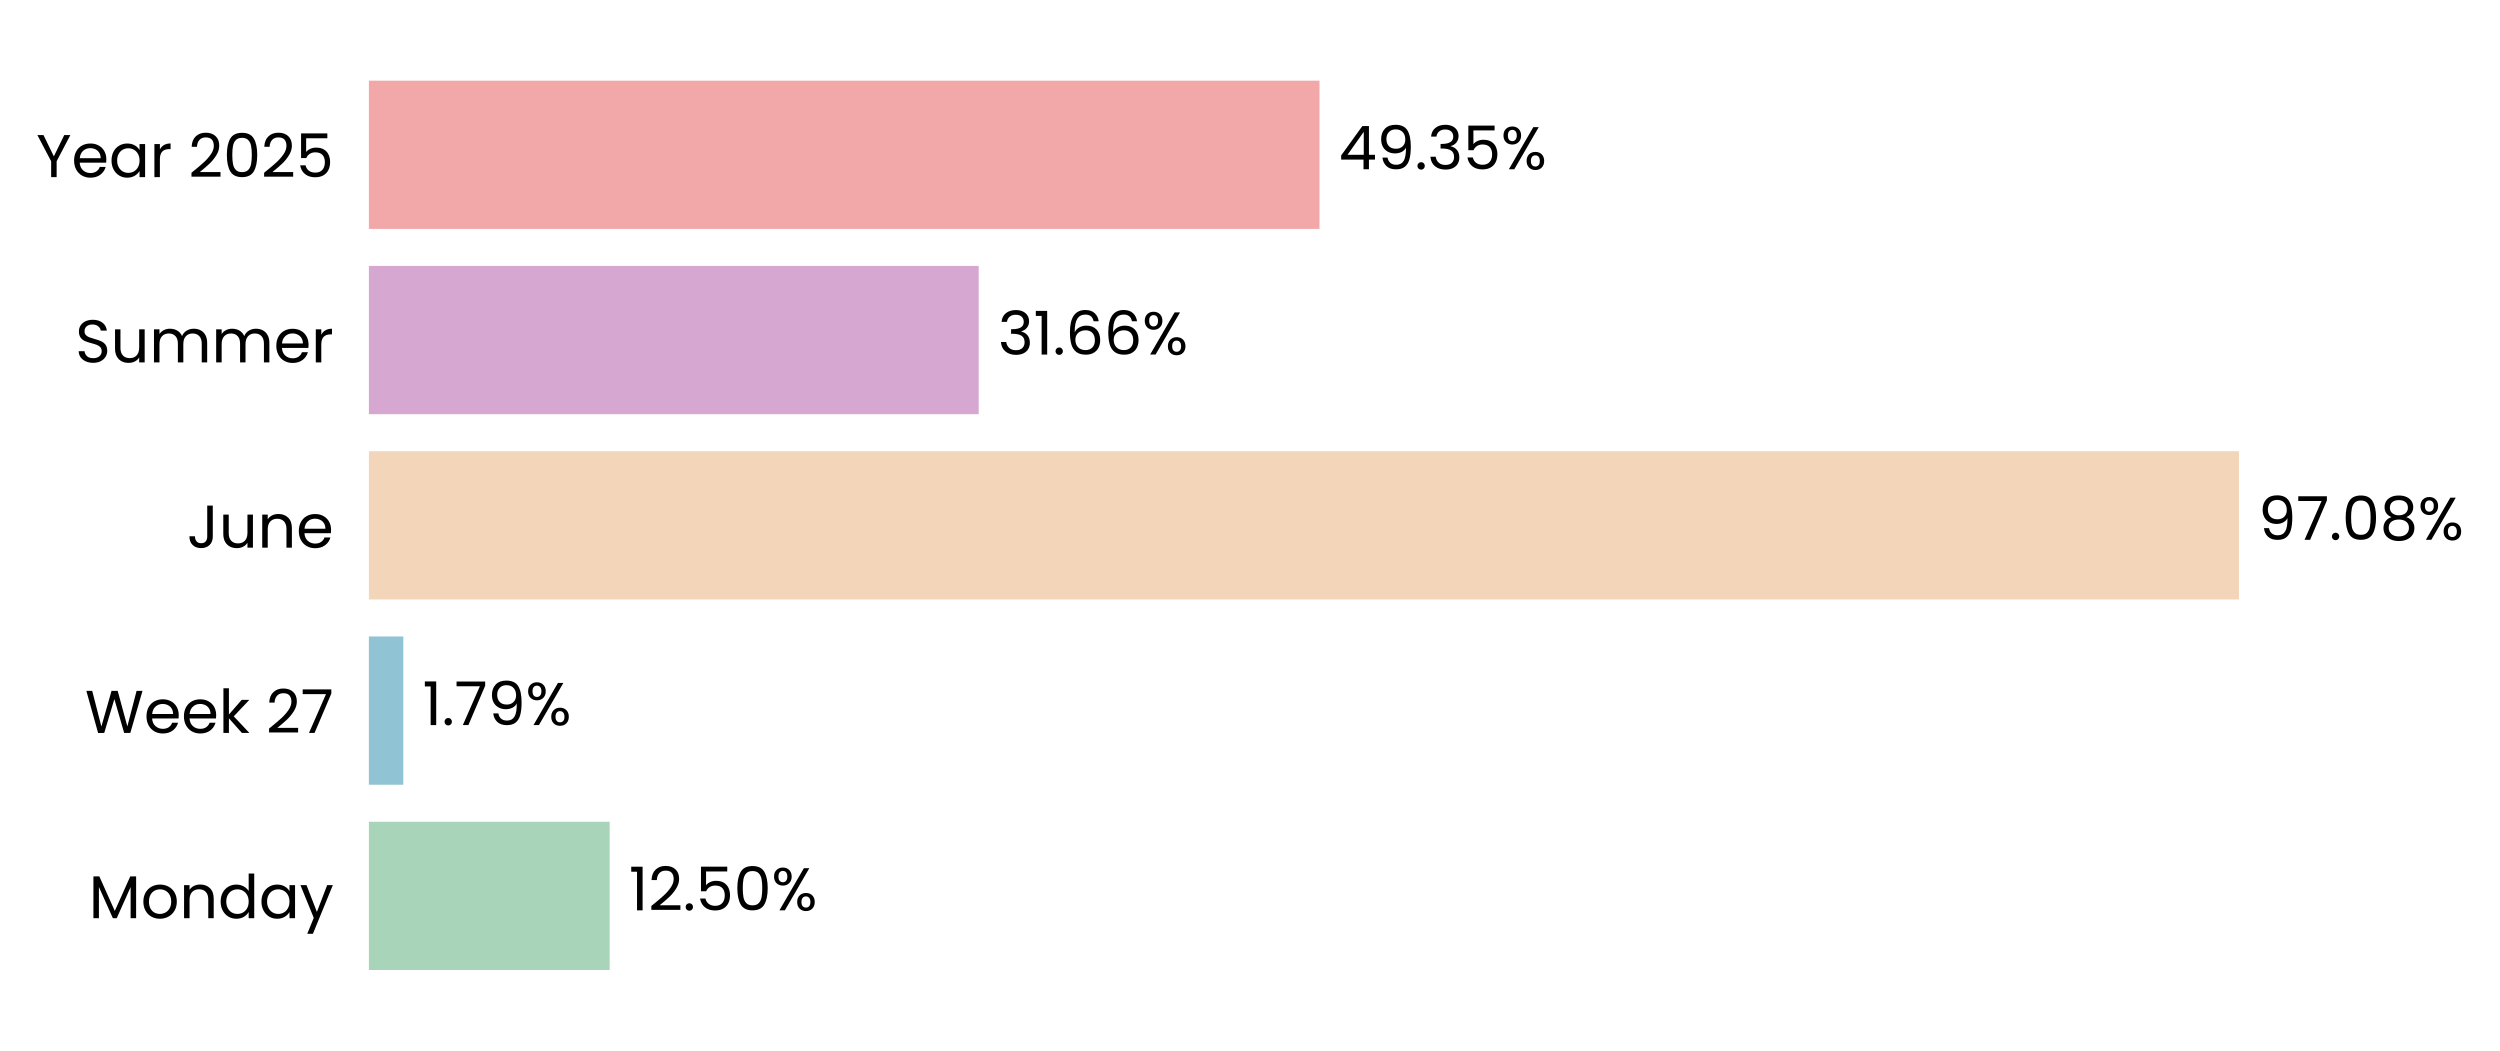
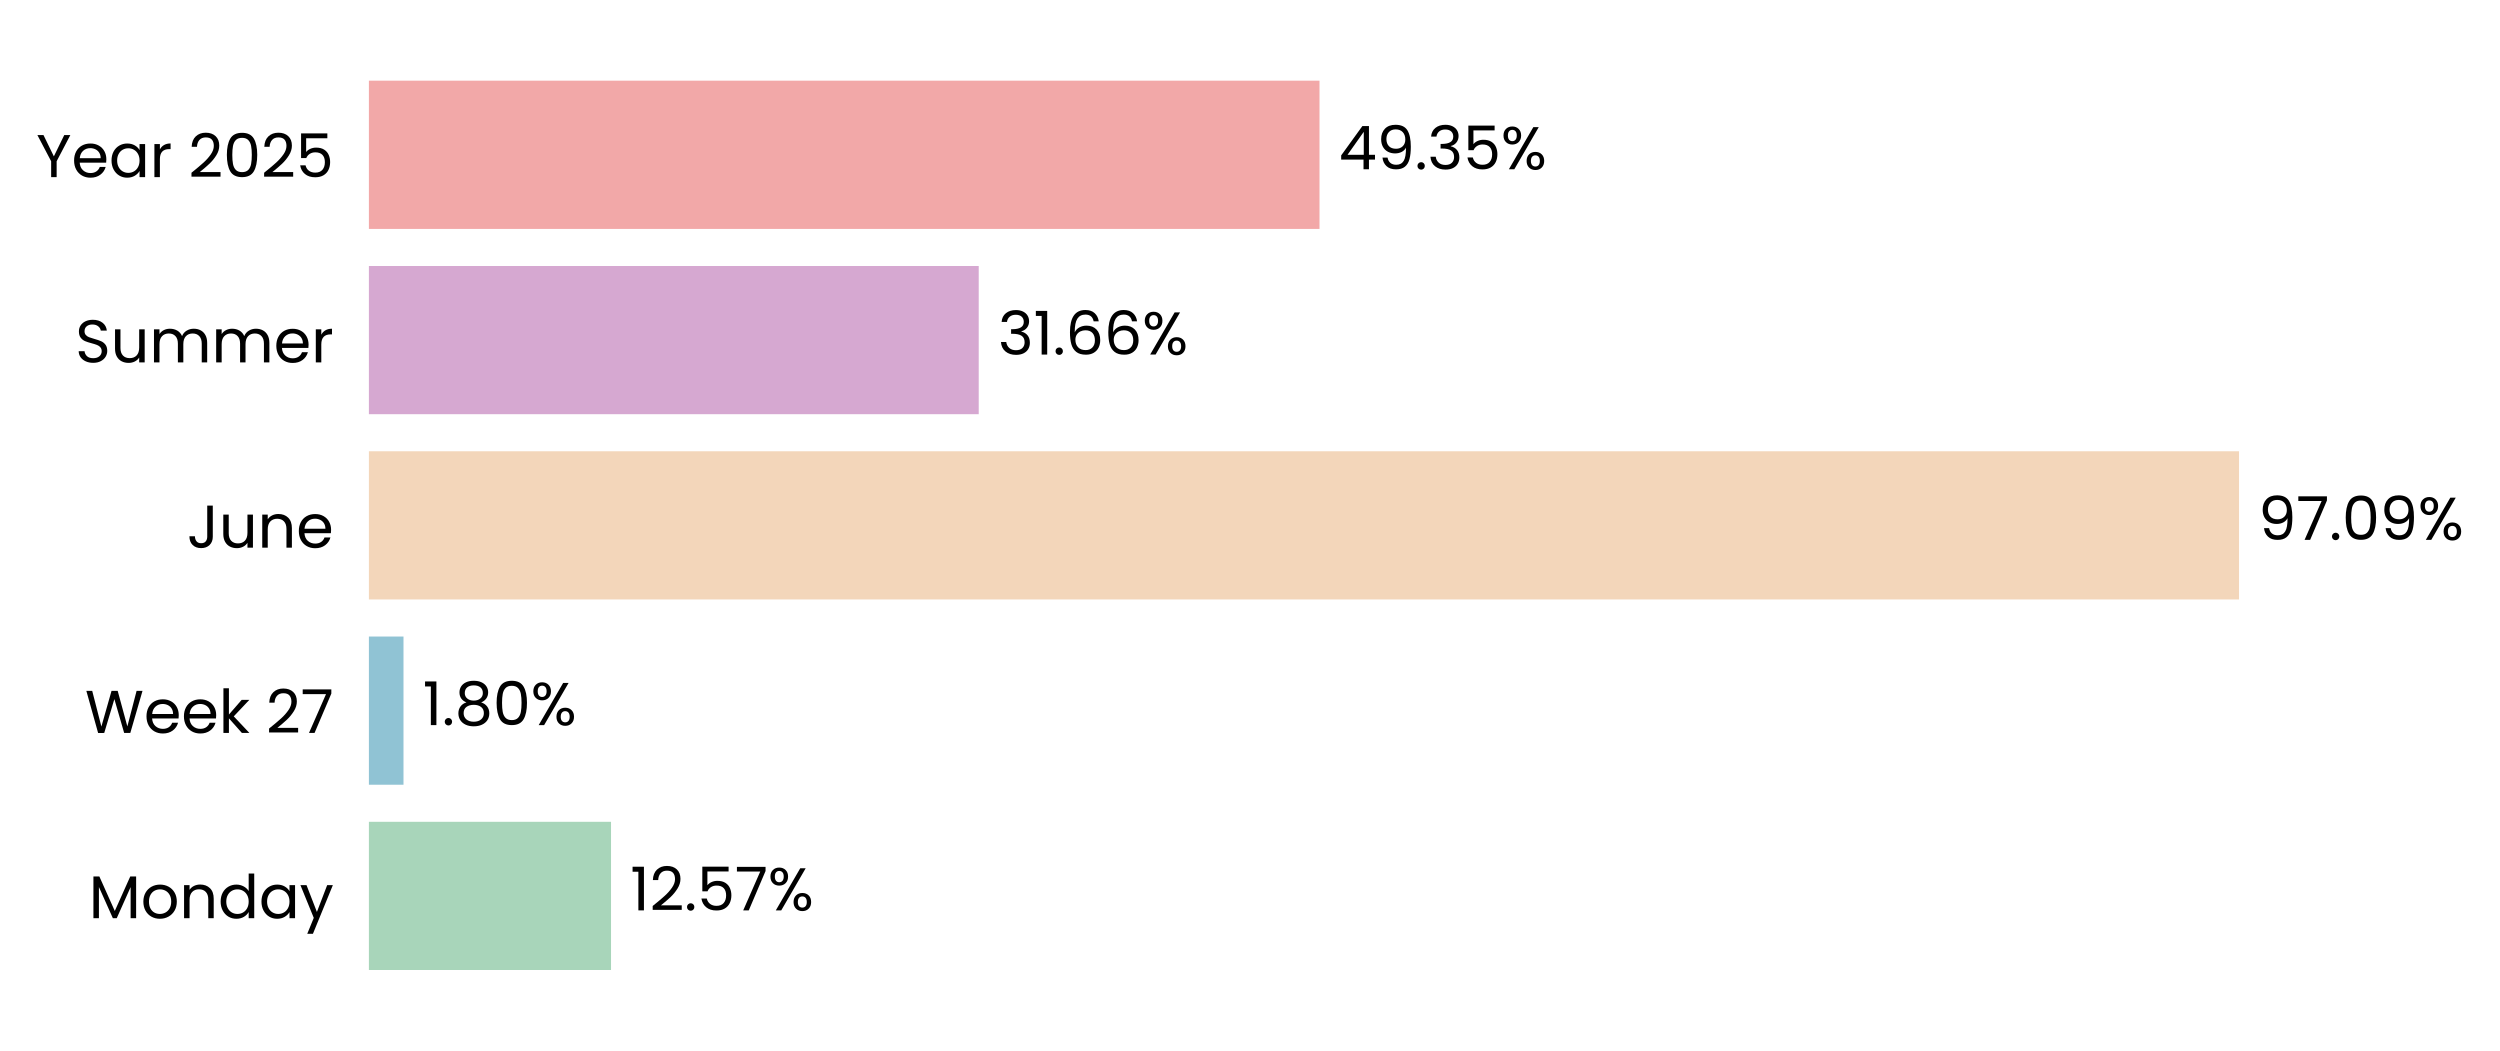
- <svg xmlns="http://www.w3.org/2000/svg" xmlns:xlink="http://www.w3.org/1999/xlink" width="496.827pt" height="208.8pt" viewBox="0 0 496.827 208.8" version="1.1">
+ <svg xmlns="http://www.w3.org/2000/svg" xmlns:xlink="http://www.w3.org/1999/xlink" width="496.816pt" height="208.8pt" viewBox="0 0 496.816 208.8" version="1.1">
  <defs>
    <style type="text/css">*{stroke-linejoin: round; stroke-linecap: butt}</style>
  </defs>
  <g id="figure_1">
    <g id="patch_1">
-       <path d="M 0 208.8  L 496.827 208.8  L 496.827 0  L 0 0  L 0 208.8  z " style="fill: none" />
+       <path d="M 0 208.8  L 496.816 208.8  L 496.816 0  L 0 0  L 0 208.8  z " style="fill: none" />
    </g>
    <g id="axes_1">
      <g id="patch_2">
-         <path d="M 73.311 201.6  L 456.118 201.6  L 456.118 7.2  L 73.311 7.2  L 73.311 201.6  z " style="fill: none" />
+         <path d="M 73.311 201.6  L 456.109 201.6  L 456.109 7.2  L 73.311 7.2  L 73.311 201.6  z " style="fill: none" />
      </g>
      <g id="patch_3">
-         <path d="M 73.311 192.764  L 121.162 192.764  L 121.162 163.309  L 73.311 163.309  z " clip-path="url(#pd1b77e6b92)" style="fill: #a8d5ba" />
+         <path d="M 73.311 192.764  L 121.427 192.764  L 121.427 163.309  L 73.311 163.309  z " clip-path="url(#pbaf04ab1d1)" style="fill: #a8d5ba" />
      </g>
      <g id="patch_4">
-         <path d="M 73.311 155.945  L 80.147 155.945  L 80.147 126.491  L 73.311 126.491  z " clip-path="url(#pd1b77e6b92)" style="fill: #90c3d4" />
+         <path d="M 73.311 155.945  L 80.185 155.945  L 80.185 126.491  L 73.311 126.491  z " clip-path="url(#pbaf04ab1d1)" style="fill: #90c3d4" />
      </g>
      <g id="patch_5">
-         <path d="M 73.311 119.127  L 444.953 119.127  L 444.953 89.673  L 73.311 89.673  z " clip-path="url(#pd1b77e6b92)" style="fill: #f3d6ba" />
+         <path d="M 73.311 119.127  L 444.953 119.127  L 444.953 89.673  L 73.311 89.673  z " clip-path="url(#pbaf04ab1d1)" style="fill: #f3d6ba" />
      </g>
      <g id="patch_6">
-         <path d="M 73.311 82.309  L 194.499 82.309  L 194.499 52.855  L 73.311 52.855  z " clip-path="url(#pd1b77e6b92)" style="fill: #d6a8d1" />
+         <path d="M 73.311 82.309  L 194.499 82.309  L 194.499 52.855  L 73.311 52.855  z " clip-path="url(#pbaf04ab1d1)" style="fill: #d6a8d1" />
      </g>
      <g id="patch_7">
-         <path d="M 73.311 45.491  L 262.224 45.491  L 262.224 16.036  L 73.311 16.036  z " clip-path="url(#pd1b77e6b92)" style="fill: #f2a8a8" />
+         <path d="M 73.311 45.491  L 262.22 45.491  L 262.22 16.036  L 73.311 16.036  z " clip-path="url(#pbaf04ab1d1)" style="fill: #f2a8a8" />
      </g>
      <g id="matplotlib.axis_1">
        <g id="ytick_1">
          <g id="text_1">
            <g transform="translate(17.64187 182.4764) scale(0.12 -0.12)">
              <defs>
                <path id="Poppins-Regular-4d" d="M 5018 4429  L 5018 0  L 4435 0  L 4435 3302  L 2963 0  L 2554 0  L 1075 3309  L 1075 0  L 493 0  L 493 4429  L 1120 4429  L 2758 768  L 4397 4429  L 5018 4429  z " transform="scale(0.015625)" />
                <path id="Poppins-Regular-6f" d="M 2022 -58  Q 1530 -58 1130 166  Q 730 390 502 803  Q 275 1216 275 1760  Q 275 2298 508 2710  Q 742 3123 1145 3344  Q 1549 3565 2048 3565  Q 2547 3565 2950 3344  Q 3354 3123 3587 2713  Q 3821 2304 3821 1760  Q 3821 1216 3581 803  Q 3341 390 2931 166  Q 2522 -58 2022 -58  z M 2022 454  Q 2336 454 2611 601  Q 2886 749 3056 1043  Q 3226 1338 3226 1760  Q 3226 2182 3059 2476  Q 2893 2771 2624 2915  Q 2355 3059 2042 3059  Q 1722 3059 1456 2915  Q 1190 2771 1030 2476  Q 870 2182 870 1760  Q 870 1331 1027 1036  Q 1184 742 1446 598  Q 1709 454 2022 454  z " transform="scale(0.015625)" />
                <path id="Poppins-Regular-6e" d="M 2202 3571  Q 2842 3571 3238 3184  Q 3635 2797 3635 2067  L 3635 0  L 3059 0  L 3059 1984  Q 3059 2509 2796 2787  Q 2534 3066 2080 3066  Q 1619 3066 1347 2778  Q 1075 2490 1075 1939  L 1075 0  L 493 0  L 493 3507  L 1075 3507  L 1075 3008  Q 1248 3277 1545 3424  Q 1843 3571 2202 3571  z " transform="scale(0.015625)" />
                <path id="Poppins-Regular-64" d="M 275 1766  Q 275 2304 492 2710  Q 710 3117 1091 3341  Q 1472 3565 1946 3565  Q 2355 3565 2707 3376  Q 3059 3187 3245 2880  L 3245 4736  L 3834 4736  L 3834 0  L 3245 0  L 3245 659  Q 3072 346 2733 144  Q 2394 -58 1939 -58  Q 1472 -58 1091 172  Q 710 403 492 819  Q 275 1235 275 1766  z M 3245 1760  Q 3245 2157 3085 2451  Q 2925 2746 2653 2902  Q 2381 3059 2054 3059  Q 1728 3059 1459 2905  Q 1190 2752 1030 2457  Q 870 2163 870 1766  Q 870 1363 1030 1065  Q 1190 768 1459 611  Q 1728 454 2054 454  Q 2381 454 2653 611  Q 2925 768 3085 1065  Q 3245 1363 3245 1760  z " transform="scale(0.015625)" />
                <path id="Poppins-Regular-61" d="M 275 1766  Q 275 2304 492 2710  Q 710 3117 1091 3341  Q 1472 3565 1939 3565  Q 2400 3565 2739 3366  Q 3078 3168 3245 2867  L 3245 3507  L 3834 3507  L 3834 0  L 3245 0  L 3245 653  Q 3072 346 2729 144  Q 2387 -58 1933 -58  Q 1466 -58 1088 172  Q 710 403 492 819  Q 275 1235 275 1766  z M 3245 1760  Q 3245 2157 3085 2451  Q 2925 2746 2653 2902  Q 2381 3059 2054 3059  Q 1728 3059 1459 2905  Q 1190 2752 1030 2457  Q 870 2163 870 1766  Q 870 1363 1030 1065  Q 1190 768 1459 611  Q 1728 454 2054 454  Q 2381 454 2653 611  Q 2925 768 3085 1065  Q 3245 1363 3245 1760  z " transform="scale(0.015625)" />
                <path id="Poppins-Regular-79" d="M 3514 3507  L 1402 -1651  L 800 -1651  L 1491 38  L 77 3507  L 723 3507  L 1824 666  L 2912 3507  L 3514 3507  z " transform="scale(0.015625)" />
              </defs>
              <use xlink:href="#Poppins-Regular-4d" />
              <use xlink:href="#Poppins-Regular-6f" transform="translate(86.09999 0)" />
              <use xlink:href="#Poppins-Regular-6e" transform="translate(150.1 0)" />
              <use xlink:href="#Poppins-Regular-64" transform="translate(214.1 0)" />
              <use xlink:href="#Poppins-Regular-61" transform="translate(281.7 0)" />
              <use xlink:href="#Poppins-Regular-79" transform="translate(349.2999 0)" />
            </g>
          </g>
        </g>
        <g id="ytick_2">
          <g id="text_2">
            <g transform="translate(16.88437 145.6582) scale(0.12 -0.12)">
              <defs>
                <path id="Poppins-Regular-57" d="M 6099 4461  L 4806 0  L 4154 0  L 3117 3590  L 2042 0  L 1395 -6  L 147 4461  L 768 4461  L 1741 678  L 2816 4461  L 3469 4461  L 4493 691  L 5472 4461  L 6099 4461  z " transform="scale(0.015625)" />
                <path id="Poppins-Regular-65" d="M 3693 1888  Q 3693 1722 3674 1536  L 870 1536  Q 902 1018 1225 726  Q 1549 435 2010 435  Q 2387 435 2640 611  Q 2893 787 2995 1082  L 3622 1082  Q 3482 576 3059 259  Q 2637 -58 2010 -58  Q 1510 -58 1116 166  Q 723 390 499 803  Q 275 1216 275 1760  Q 275 2304 492 2713  Q 710 3123 1104 3344  Q 1498 3565 2010 3565  Q 2509 3565 2893 3347  Q 3277 3130 3485 2749  Q 3693 2368 3693 1888  z M 3091 2010  Q 3091 2342 2944 2582  Q 2797 2822 2544 2947  Q 2291 3072 1984 3072  Q 1542 3072 1232 2790  Q 922 2509 877 2010  L 3091 2010  z " transform="scale(0.015625)" />
                <path id="Poppins-Regular-6b" d="M 2451 0  L 1075 1549  L 1075 0  L 493 0  L 493 4736  L 1075 4736  L 1075 1952  L 2426 3507  L 3238 3507  L 1587 1760  L 3245 0  L 2451 0  z " transform="scale(0.015625)" />
                <path id="Poppins-Regular-20" transform="scale(0.015625)" />
                <path id="Poppins-Regular-32" d="M 326 467  Q 1139 1120 1600 1539  Q 2061 1958 2377 2416  Q 2694 2874 2694 3315  Q 2694 3731 2492 3971  Q 2291 4211 1843 4211  Q 1408 4211 1168 3939  Q 928 3667 909 3213  L 346 3213  Q 371 3930 780 4320  Q 1190 4710 1837 4710  Q 2496 4710 2883 4345  Q 3270 3981 3270 3341  Q 3270 2810 2953 2307  Q 2637 1805 2233 1424  Q 1830 1043 1203 538  L 3405 538  L 3405 51  L 326 51  L 326 467  z " transform="scale(0.015625)" />
                <path id="Poppins-Regular-37" d="M 3245 4173  L 1466 0  L 877 0  L 2682 4115  L 211 4115  L 211 4614  L 3245 4614  L 3245 4173  z " transform="scale(0.015625)" />
              </defs>
              <use xlink:href="#Poppins-Regular-57" />
              <use xlink:href="#Poppins-Regular-65" transform="translate(97.59999 0)" />
              <use xlink:href="#Poppins-Regular-65" transform="translate(159.6 0)" />
              <use xlink:href="#Poppins-Regular-6b" transform="translate(221.6 0)" />
              <use xlink:href="#Poppins-Regular-20" transform="translate(273.0999 0)" />
              <use xlink:href="#Poppins-Regular-32" transform="translate(299.7999 0)" />
              <use xlink:href="#Poppins-Regular-37" transform="translate(357.2999 0)" />
            </g>
          </g>
        </g>
        <g id="ytick_3">
          <g id="text_3">
            <g transform="translate(37.15125 108.84) scale(0.12 -0.12)">
              <defs>
                <path id="Poppins-Regular-4a" d="M 2739 4461  L 2739 1165  Q 2739 614 2400 284  Q 2061 -45 1504 -45  Q 941 -45 601 291  Q 262 627 262 1210  L 845 1210  Q 851 883 1014 678  Q 1178 474 1504 474  Q 1830 474 1990 669  Q 2150 864 2150 1165  L 2150 4461  L 2739 4461  z " transform="scale(0.015625)" />
                <path id="Poppins-Regular-75" d="M 3603 3507  L 3603 0  L 3021 0  L 3021 518  Q 2854 250 2556 99  Q 2259 -51 1901 -51  Q 1491 -51 1164 118  Q 838 288 649 627  Q 461 966 461 1453  L 461 3507  L 1037 3507  L 1037 1530  Q 1037 1011 1299 732  Q 1562 454 2016 454  Q 2483 454 2752 742  Q 3021 1030 3021 1581  L 3021 3507  L 3603 3507  z " transform="scale(0.015625)" />
              </defs>
              <use xlink:href="#Poppins-Regular-4a" />
              <use xlink:href="#Poppins-Regular-75" transform="translate(52.99999 0)" />
              <use xlink:href="#Poppins-Regular-6e" transform="translate(117 0)" />
              <use xlink:href="#Poppins-Regular-65" transform="translate(181 0)" />
            </g>
          </g>
        </g>
        <g id="ytick_4">
          <g id="text_4">
            <g transform="translate(14.95125 72.02182) scale(0.12 -0.12)">
              <defs>
                <path id="Poppins-Regular-53" d="M 1907 -45  Q 1466 -45 1117 112  Q 768 269 569 547  Q 371 826 365 1190  L 986 1190  Q 1018 877 1245 662  Q 1472 448 1907 448  Q 2323 448 2563 656  Q 2803 864 2803 1190  Q 2803 1446 2662 1606  Q 2522 1766 2310 1849  Q 2099 1933 1741 2029  Q 1299 2144 1033 2259  Q 768 2374 579 2620  Q 390 2867 390 3283  Q 390 3648 576 3929  Q 762 4211 1098 4364  Q 1434 4518 1869 4518  Q 2496 4518 2896 4204  Q 3296 3891 3347 3373  L 2707 3373  Q 2675 3629 2438 3824  Q 2202 4019 1811 4019  Q 1446 4019 1216 3830  Q 986 3642 986 3302  Q 986 3059 1123 2905  Q 1261 2752 1462 2672  Q 1664 2592 2029 2490  Q 2470 2368 2739 2249  Q 3008 2131 3200 1884  Q 3392 1638 3392 1216  Q 3392 890 3219 602  Q 3046 314 2707 134  Q 2368 -45 1907 -45  z " transform="scale(0.015625)" />
                <path id="Poppins-Regular-6d" d="M 4710 3571  Q 5120 3571 5440 3401  Q 5760 3232 5945 2893  Q 6131 2554 6131 2067  L 6131 0  L 5555 0  L 5555 1984  Q 5555 2509 5296 2787  Q 5037 3066 4595 3066  Q 4141 3066 3872 2774  Q 3603 2483 3603 1933  L 3603 0  L 3027 0  L 3027 1984  Q 3027 2509 2768 2787  Q 2509 3066 2067 3066  Q 1613 3066 1344 2774  Q 1075 2483 1075 1933  L 1075 0  L 493 0  L 493 3507  L 1075 3507  L 1075 3002  Q 1248 3277 1539 3424  Q 1830 3571 2182 3571  Q 2624 3571 2963 3372  Q 3302 3174 3469 2790  Q 3616 3162 3955 3366  Q 4294 3571 4710 3571  z " transform="scale(0.015625)" />
                <path id="Poppins-Regular-72" d="M 1075 2938  Q 1229 3238 1513 3404  Q 1798 3571 2208 3571  L 2208 2970  L 2054 2970  Q 1075 2970 1075 1907  L 1075 0  L 493 0  L 493 3507  L 1075 3507  L 1075 2938  z " transform="scale(0.015625)" />
              </defs>
              <use xlink:href="#Poppins-Regular-53" />
              <use xlink:href="#Poppins-Regular-75" transform="translate(58.7 0)" />
              <use xlink:href="#Poppins-Regular-6d" transform="translate(122.7 0)" />
              <use xlink:href="#Poppins-Regular-6d" transform="translate(225.7 0)" />
              <use xlink:href="#Poppins-Regular-65" transform="translate(328.7 0)" />
              <use xlink:href="#Poppins-Regular-72" transform="translate(390.6999 0)" />
            </g>
          </g>
        </g>
        <g id="ytick_5">
          <g id="text_5">
            <g transform="translate(7.2 35.20364) scale(0.12 -0.12)">
              <defs>
                <path id="Poppins-Regular-59" d="M 3616 4461  L 2163 1683  L 2163 0  L 1581 0  L 1581 1683  L 122 4461  L 768 4461  L 1869 2202  L 2970 4461  L 3616 4461  z " transform="scale(0.015625)" />
                <path id="Poppins-Regular-30" d="M 397 2362  Q 397 3462 755 4080  Q 1114 4698 2010 4698  Q 2899 4698 3257 4080  Q 3616 3462 3616 2362  Q 3616 1242 3257 621  Q 2899 0 2010 0  Q 1114 0 755 621  Q 397 1242 397 2362  z M 3040 2362  Q 3040 2918 2966 3305  Q 2893 3693 2665 3929  Q 2438 4166 2010 4166  Q 1574 4166 1347 3929  Q 1120 3693 1046 3305  Q 973 2918 973 2362  Q 973 1786 1046 1395  Q 1120 1005 1347 768  Q 1574 531 2010 531  Q 2438 531 2665 768  Q 2893 1005 2966 1395  Q 3040 1786 3040 2362  z " transform="scale(0.015625)" />
                <path id="Poppins-Regular-35" d="M 3347 4122  L 1101 4122  L 1101 2662  Q 1248 2867 1536 2998  Q 1824 3130 2157 3130  Q 2688 3130 3021 2909  Q 3354 2688 3498 2339  Q 3642 1990 3642 1600  Q 3642 1139 3469 774  Q 3296 410 2941 198  Q 2586 -13 2061 -13  Q 1389 -13 973 332  Q 557 678 467 1254  L 1037 1254  Q 1120 890 1389 685  Q 1658 480 2067 480  Q 2573 480 2829 784  Q 3085 1088 3085 1587  Q 3085 2086 2829 2358  Q 2573 2630 2074 2630  Q 1734 2630 1481 2467  Q 1229 2304 1114 2022  L 563 2022  L 563 4634  L 3347 4634  L 3347 4122  z " transform="scale(0.015625)" />
              </defs>
              <use xlink:href="#Poppins-Regular-59" />
              <use xlink:href="#Poppins-Regular-65" transform="translate(58.39999 0)" />
              <use xlink:href="#Poppins-Regular-61" transform="translate(120.4 0)" />
              <use xlink:href="#Poppins-Regular-72" transform="translate(188 0)" />
              <use xlink:href="#Poppins-Regular-20" transform="translate(225.3 0)" />
              <use xlink:href="#Poppins-Regular-32" transform="translate(252 0)" />
              <use xlink:href="#Poppins-Regular-30" transform="translate(309.4999 0)" />
              <use xlink:href="#Poppins-Regular-32" transform="translate(372.2999 0)" />
              <use xlink:href="#Poppins-Regular-35" transform="translate(429.7999 0)" />
            </g>
          </g>
        </g>
      </g>
      <g id="text_6">
-         <g transform="translate(124.9901 180.9164) scale(0.12 -0.12)">
+         <g transform="translate(125.2547 180.9164) scale(0.12 -0.12)">
          <defs>
            <path id="Poppins-Regular-31" d="M 243 4096  L 243 4627  L 1446 4627  L 1446 0  L 858 0  L 858 4096  L 243 4096  z " transform="scale(0.015625)" />
            <path id="Poppins-Regular-2e" d="M 678 -38  Q 512 -38 397 77  Q 282 192 282 358  Q 282 525 397 640  Q 512 755 678 755  Q 838 755 950 640  Q 1062 525 1062 358  Q 1062 192 950 77  Q 838 -38 678 -38  z " transform="scale(0.015625)" />
            <path id="Poppins-Regular-25" d="M 269 3584  Q 269 4019 531 4278  Q 794 4538 1203 4538  Q 1613 4538 1875 4278  Q 2138 4019 2138 3584  Q 2138 3142 1875 2883  Q 1613 2624 1203 2624  Q 794 2624 531 2883  Q 269 3142 269 3584  z M 4006 4467  L 1414 0  L 838 0  L 3430 4467  L 4006 4467  z M 1203 4179  Q 986 4179 861 4028  Q 736 3878 736 3584  Q 736 3290 861 3136  Q 986 2982 1203 2982  Q 1421 2982 1549 3139  Q 1677 3296 1677 3584  Q 1677 3878 1549 4028  Q 1421 4179 1203 4179  z M 2720 883  Q 2720 1325 2982 1584  Q 3245 1843 3654 1843  Q 4064 1843 4323 1584  Q 4582 1325 4582 883  Q 4582 448 4323 185  Q 4064 -77 3654 -77  Q 3245 -77 2982 182  Q 2720 442 2720 883  z M 3648 1478  Q 3430 1478 3302 1328  Q 3174 1178 3174 883  Q 3174 595 3302 444  Q 3430 294 3648 294  Q 3866 294 3994 444  Q 4122 595 4122 883  Q 4122 1178 3994 1328  Q 3866 1478 3648 1478  z " transform="scale(0.015625)" />
          </defs>
          <use xlink:href="#Poppins-Regular-31" />
          <use xlink:href="#Poppins-Regular-32" transform="translate(31.99998 0)" />
          <use xlink:href="#Poppins-Regular-2e" transform="translate(89.49997 0)" />
          <use xlink:href="#Poppins-Regular-35" transform="translate(110.5 0)" />
-           <use xlink:href="#Poppins-Regular-30" transform="translate(173.2999 0)" />
-           <use xlink:href="#Poppins-Regular-25" transform="translate(236.0999 0)" />
+           <use xlink:href="#Poppins-Regular-37" transform="translate(173.2999 0)" />
+           <use xlink:href="#Poppins-Regular-25" transform="translate(227.8999 0)" />
        </g>
      </g>
      <g id="text_7">
-         <g transform="translate(83.97514 144.0982) scale(0.12 -0.12)">
+         <g transform="translate(84.01287 144.0982) scale(0.12 -0.12)">
          <defs>
-             <path id="Poppins-Regular-39" d="M 1146 1242  Q 1210 877 1443 678  Q 1677 480 2074 480  Q 2605 480 2857 896  Q 3110 1312 3098 2298  Q 2963 2010 2649 1846  Q 2336 1683 1952 1683  Q 1523 1683 1187 1859  Q 851 2035 659 2374  Q 467 2714 467 3194  Q 467 3878 864 4297  Q 1261 4717 1990 4717  Q 2886 4717 3248 4134  Q 3610 3552 3610 2400  Q 3610 1594 3466 1069  Q 3322 544 2979 269  Q 2637 -6 2042 -6  Q 1389 -6 1024 346  Q 659 698 608 1242  L 1146 1242  z M 2048 2176  Q 2477 2176 2752 2441  Q 3027 2707 3027 3162  Q 3027 3642 2758 3936  Q 2490 4230 2003 4230  Q 1555 4230 1289 3948  Q 1024 3667 1024 3206  Q 1024 2739 1286 2457  Q 1549 2176 2048 2176  z " transform="scale(0.015625)" />
+             <path id="Poppins-Regular-38" d="M 1242 2406  Q 883 2547 691 2816  Q 499 3085 499 3469  Q 499 3814 672 4092  Q 845 4371 1187 4534  Q 1530 4698 2016 4698  Q 2502 4698 2844 4534  Q 3187 4371 3363 4092  Q 3539 3814 3539 3469  Q 3539 3098 3340 2819  Q 3142 2541 2797 2406  Q 3194 2285 3427 1981  Q 3661 1677 3661 1248  Q 3661 832 3456 521  Q 3251 211 2876 41  Q 2502 -128 2016 -128  Q 1530 -128 1162 41  Q 794 211 589 521  Q 384 832 384 1248  Q 384 1677 614 1984  Q 845 2291 1242 2406  z M 2976 3398  Q 2976 3789 2720 4000  Q 2464 4211 2016 4211  Q 1574 4211 1318 4000  Q 1062 3789 1062 3392  Q 1062 3034 1328 2816  Q 1594 2598 2016 2598  Q 2445 2598 2710 2819  Q 2976 3040 2976 3398  z M 2016 2150  Q 1542 2150 1241 1929  Q 941 1709 941 1267  Q 941 858 1232 608  Q 1523 358 2016 358  Q 2509 358 2797 608  Q 3085 858 3085 1267  Q 3085 1696 2790 1923  Q 2496 2150 2016 2150  z " transform="scale(0.015625)" />
          </defs>
          <use xlink:href="#Poppins-Regular-31" />
          <use xlink:href="#Poppins-Regular-2e" transform="translate(31.99998 0)" />
-           <use xlink:href="#Poppins-Regular-37" transform="translate(52.99997 0)" />
-           <use xlink:href="#Poppins-Regular-39" transform="translate(107.6 0)" />
-           <use xlink:href="#Poppins-Regular-25" transform="translate(170.5999 0)" />
+           <use xlink:href="#Poppins-Regular-38" transform="translate(52.99997 0)" />
+           <use xlink:href="#Poppins-Regular-30" transform="translate(116.1 0)" />
+           <use xlink:href="#Poppins-Regular-25" transform="translate(178.8999 0)" />
        </g>
      </g>
      <g id="text_8">
        <g transform="translate(448.7806 107.28) scale(0.12 -0.12)">
          <defs>
-             <path id="Poppins-Regular-38" d="M 1242 2406  Q 883 2547 691 2816  Q 499 3085 499 3469  Q 499 3814 672 4092  Q 845 4371 1187 4534  Q 1530 4698 2016 4698  Q 2502 4698 2844 4534  Q 3187 4371 3363 4092  Q 3539 3814 3539 3469  Q 3539 3098 3340 2819  Q 3142 2541 2797 2406  Q 3194 2285 3427 1981  Q 3661 1677 3661 1248  Q 3661 832 3456 521  Q 3251 211 2876 41  Q 2502 -128 2016 -128  Q 1530 -128 1162 41  Q 794 211 589 521  Q 384 832 384 1248  Q 384 1677 614 1984  Q 845 2291 1242 2406  z M 2976 3398  Q 2976 3789 2720 4000  Q 2464 4211 2016 4211  Q 1574 4211 1318 4000  Q 1062 3789 1062 3392  Q 1062 3034 1328 2816  Q 1594 2598 2016 2598  Q 2445 2598 2710 2819  Q 2976 3040 2976 3398  z M 2016 2150  Q 1542 2150 1241 1929  Q 941 1709 941 1267  Q 941 858 1232 608  Q 1523 358 2016 358  Q 2509 358 2797 608  Q 3085 858 3085 1267  Q 3085 1696 2790 1923  Q 2496 2150 2016 2150  z " transform="scale(0.015625)" />
+             <path id="Poppins-Regular-39" d="M 1146 1242  Q 1210 877 1443 678  Q 1677 480 2074 480  Q 2605 480 2857 896  Q 3110 1312 3098 2298  Q 2963 2010 2649 1846  Q 2336 1683 1952 1683  Q 1523 1683 1187 1859  Q 851 2035 659 2374  Q 467 2714 467 3194  Q 467 3878 864 4297  Q 1261 4717 1990 4717  Q 2886 4717 3248 4134  Q 3610 3552 3610 2400  Q 3610 1594 3466 1069  Q 3322 544 2979 269  Q 2637 -6 2042 -6  Q 1389 -6 1024 346  Q 659 698 608 1242  L 1146 1242  z M 2048 2176  Q 2477 2176 2752 2441  Q 3027 2707 3027 3162  Q 3027 3642 2758 3936  Q 2490 4230 2003 4230  Q 1555 4230 1289 3948  Q 1024 3667 1024 3206  Q 1024 2739 1286 2457  Q 1549 2176 2048 2176  z " transform="scale(0.015625)" />
          </defs>
          <use xlink:href="#Poppins-Regular-39" />
          <use xlink:href="#Poppins-Regular-37" transform="translate(62.99999 0)" />
          <use xlink:href="#Poppins-Regular-2e" transform="translate(117.6 0)" />
          <use xlink:href="#Poppins-Regular-30" transform="translate(138.6 0)" />
-           <use xlink:href="#Poppins-Regular-38" transform="translate(201.3999 0)" />
-           <use xlink:href="#Poppins-Regular-25" transform="translate(264.4999 0)" />
+           <use xlink:href="#Poppins-Regular-39" transform="translate(201.3999 0)" />
+           <use xlink:href="#Poppins-Regular-25" transform="translate(264.3999 0)" />
        </g>
      </g>
      <g id="text_9">
-         <g transform="translate(198.3267 70.46182) scale(0.12 -0.12)">
+         <g transform="translate(198.3266 70.46182) scale(0.12 -0.12)">
          <defs>
            <path id="Poppins-Regular-33" d="M 384 3462  Q 429 4051 838 4384  Q 1248 4717 1901 4717  Q 2336 4717 2653 4560  Q 2970 4403 3133 4134  Q 3296 3866 3296 3526  Q 3296 3130 3069 2842  Q 2842 2554 2477 2470  L 2477 2438  Q 2893 2336 3136 2035  Q 3379 1734 3379 1248  Q 3379 883 3212 592  Q 3046 301 2713 134  Q 2381 -32 1914 -32  Q 1235 -32 800 323  Q 365 678 314 1331  L 877 1331  Q 922 947 1190 704  Q 1459 461 1907 461  Q 2355 461 2588 694  Q 2822 928 2822 1299  Q 2822 1779 2502 1990  Q 2182 2202 1536 2202  L 1389 2202  L 1389 2688  L 1542 2688  Q 2131 2694 2432 2883  Q 2733 3072 2733 3469  Q 2733 3808 2512 4013  Q 2291 4218 1882 4218  Q 1485 4218 1241 4013  Q 998 3808 954 3462  L 384 3462  z " transform="scale(0.015625)" />
            <path id="Poppins-Regular-36" d="M 2976 3526  Q 2835 4237 2099 4237  Q 1530 4237 1248 3798  Q 966 3360 973 2355  Q 1120 2688 1462 2877  Q 1805 3066 2227 3066  Q 2886 3066 3280 2656  Q 3674 2246 3674 1523  Q 3674 1088 3504 742  Q 3334 397 2992 192  Q 2650 -13 2163 -13  Q 1504 -13 1133 281  Q 762 576 614 1094  Q 467 1613 467 2374  Q 467 4723 2106 4723  Q 2733 4723 3091 4384  Q 3450 4045 3514 3526  L 2976 3526  z M 2106 2573  Q 1830 2573 1587 2461  Q 1344 2349 1193 2121  Q 1043 1894 1043 1568  Q 1043 1082 1324 778  Q 1606 474 2131 474  Q 2579 474 2844 752  Q 3110 1030 3110 1504  Q 3110 2003 2854 2288  Q 2598 2573 2106 2573  z " transform="scale(0.015625)" />
          </defs>
          <use xlink:href="#Poppins-Regular-33" />
          <use xlink:href="#Poppins-Regular-31" transform="translate(58.89999 0)" />
          <use xlink:href="#Poppins-Regular-2e" transform="translate(90.89998 0)" />
          <use xlink:href="#Poppins-Regular-36" transform="translate(111.9 0)" />
          <use xlink:href="#Poppins-Regular-36" transform="translate(175.3999 0)" />
          <use xlink:href="#Poppins-Regular-25" transform="translate(238.8999 0)" />
        </g>
      </g>
      <g id="text_10">
-         <g transform="translate(266.0517 33.64364) scale(0.12 -0.12)">
+         <g transform="translate(266.0479 33.64364) scale(0.12 -0.12)">
          <defs>
            <path id="Poppins-Regular-34" d="M 256 1030  L 256 1472  L 2502 4582  L 3200 4582  L 3200 1536  L 3840 1536  L 3840 1030  L 3200 1030  L 3200 0  L 2624 0  L 2624 1030  L 256 1030  z M 2650 3974  L 928 1536  L 2650 1536  L 2650 3974  z " transform="scale(0.015625)" />
          </defs>
          <use xlink:href="#Poppins-Regular-34" />
          <use xlink:href="#Poppins-Regular-39" transform="translate(62.89999 0)" />
          <use xlink:href="#Poppins-Regular-2e" transform="translate(125.9 0)" />
          <use xlink:href="#Poppins-Regular-33" transform="translate(146.9 0)" />
          <use xlink:href="#Poppins-Regular-35" transform="translate(205.8 0)" />
          <use xlink:href="#Poppins-Regular-25" transform="translate(268.5999 0)" />
        </g>
      </g>
    </g>
  </g>
  <defs>
-     <clipPath id="pd1b77e6b92">
-       <rect x="73.311" y="7.2" width="382.807" height="194.4" />
+     <clipPath id="pbaf04ab1d1">
+       <rect x="73.311" y="7.2" width="382.797" height="194.4" />
    </clipPath>
  </defs>
</svg>
